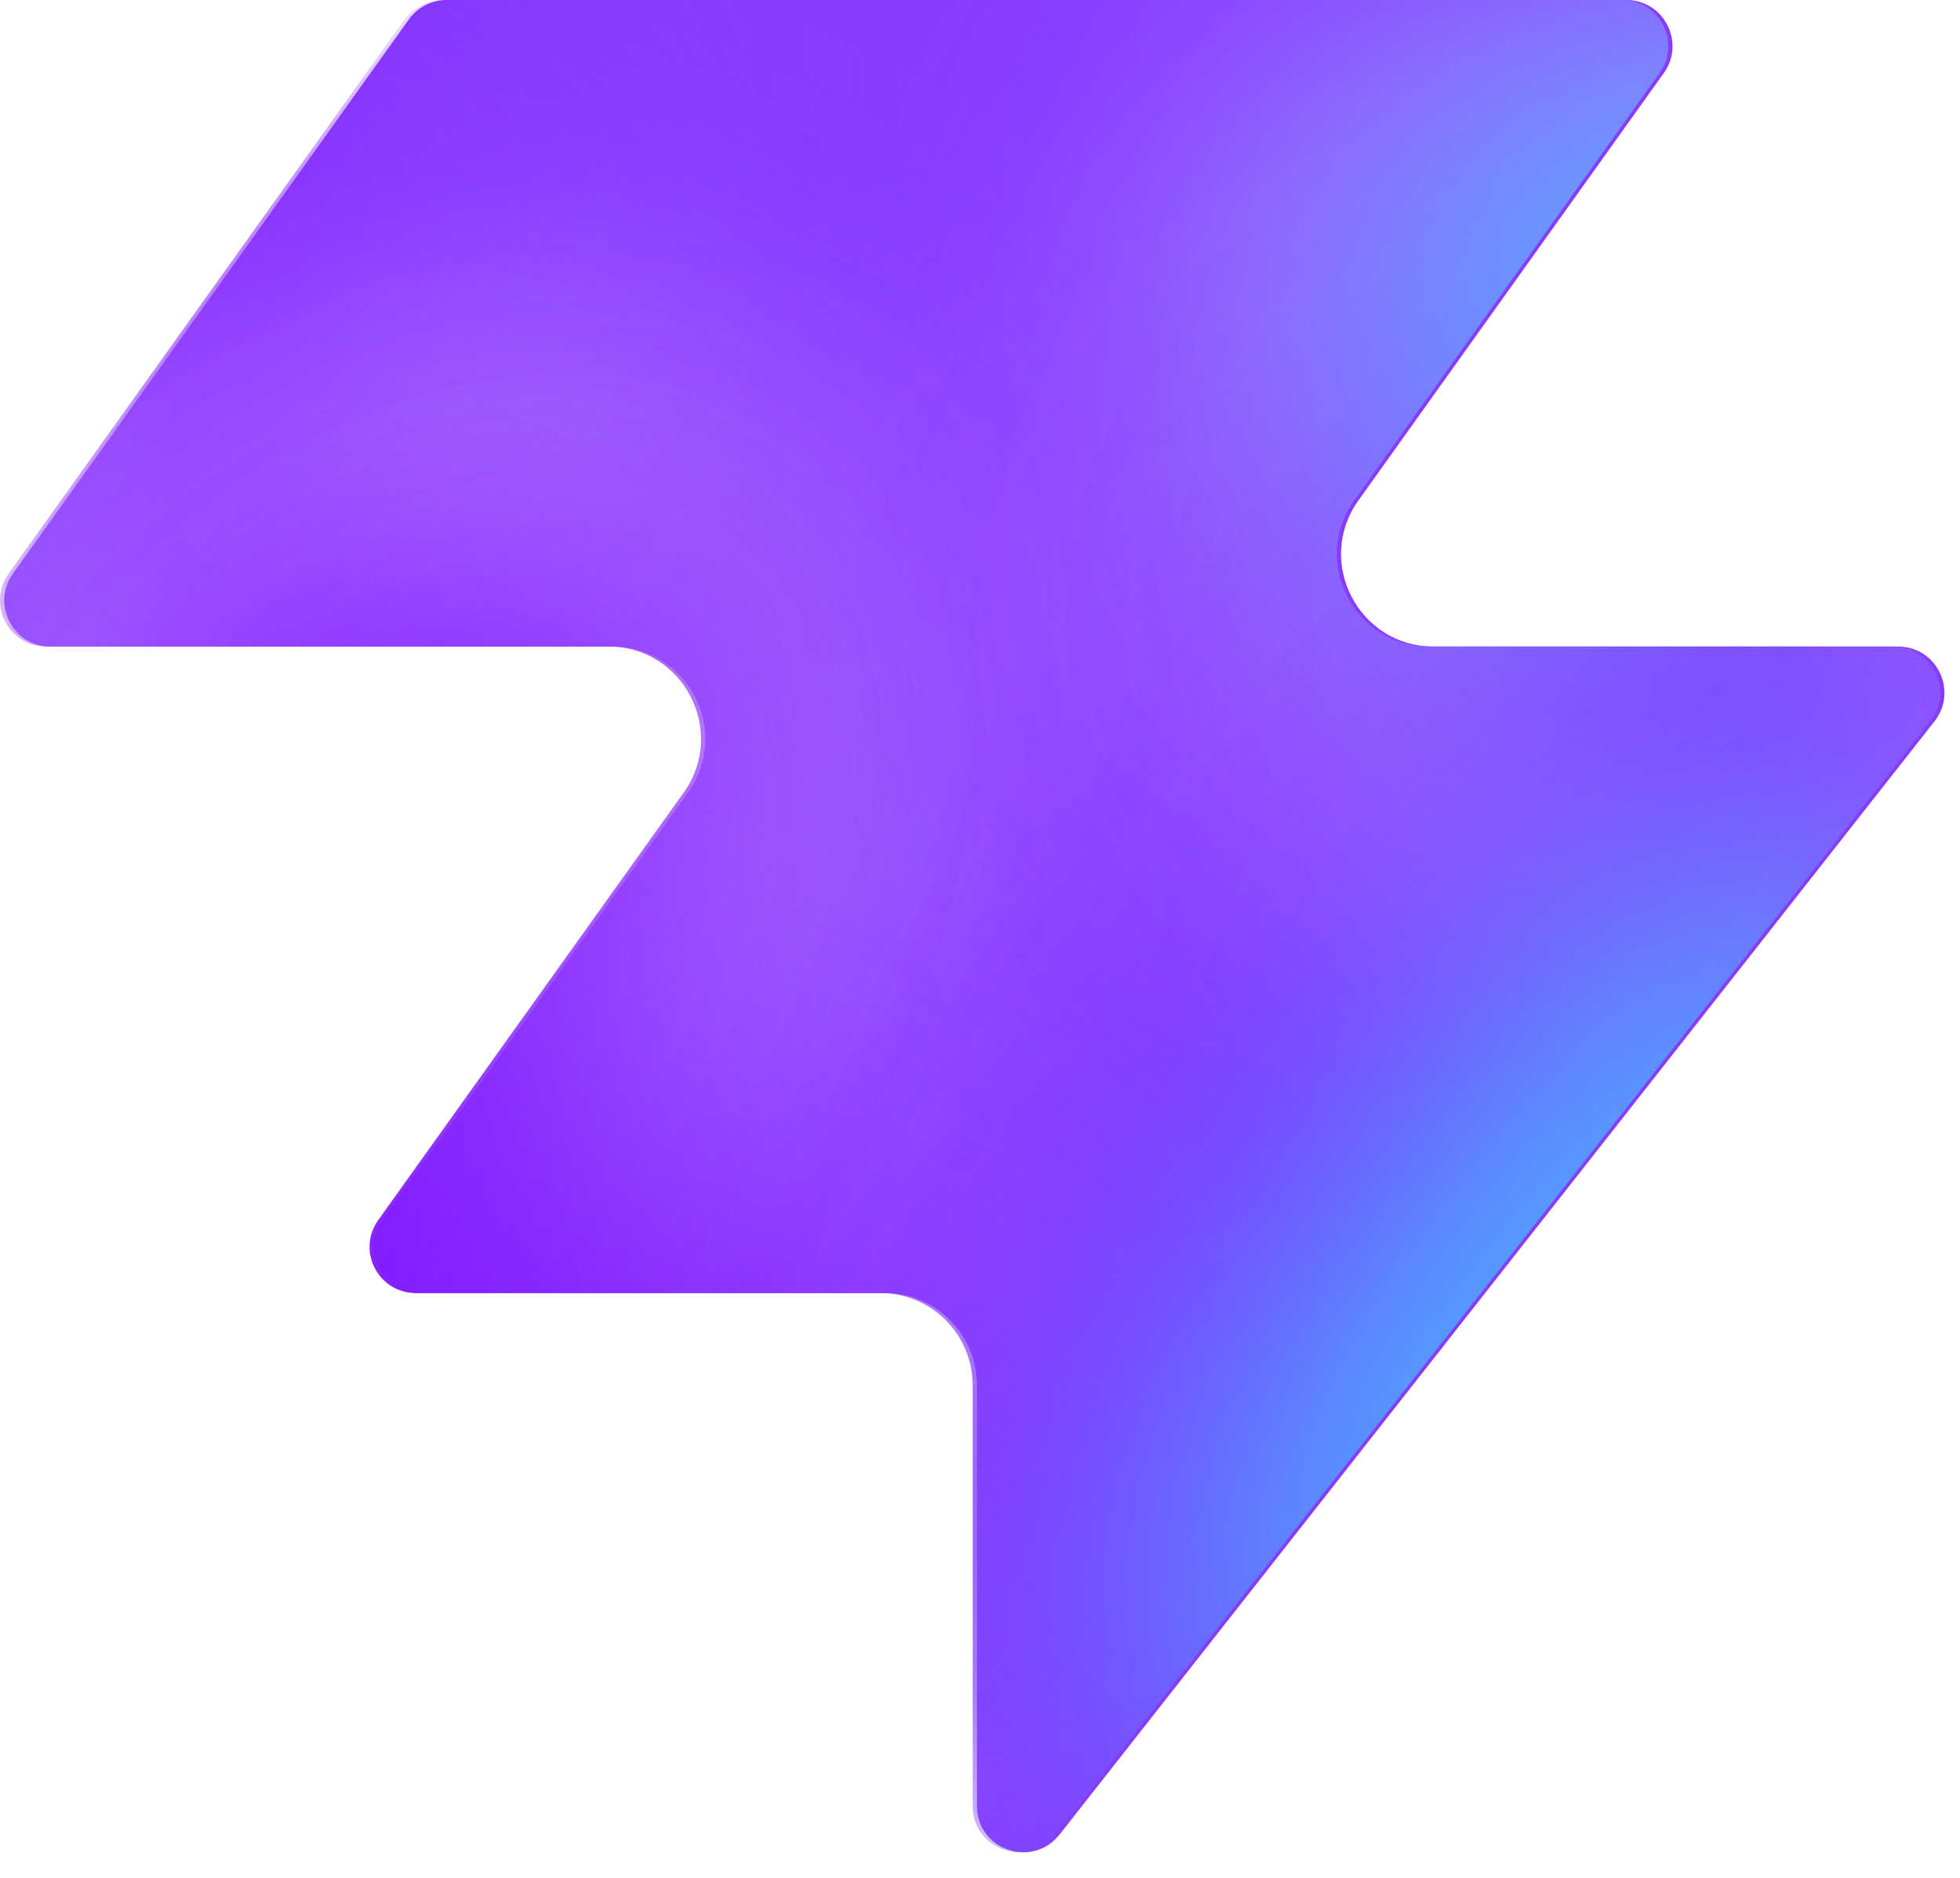
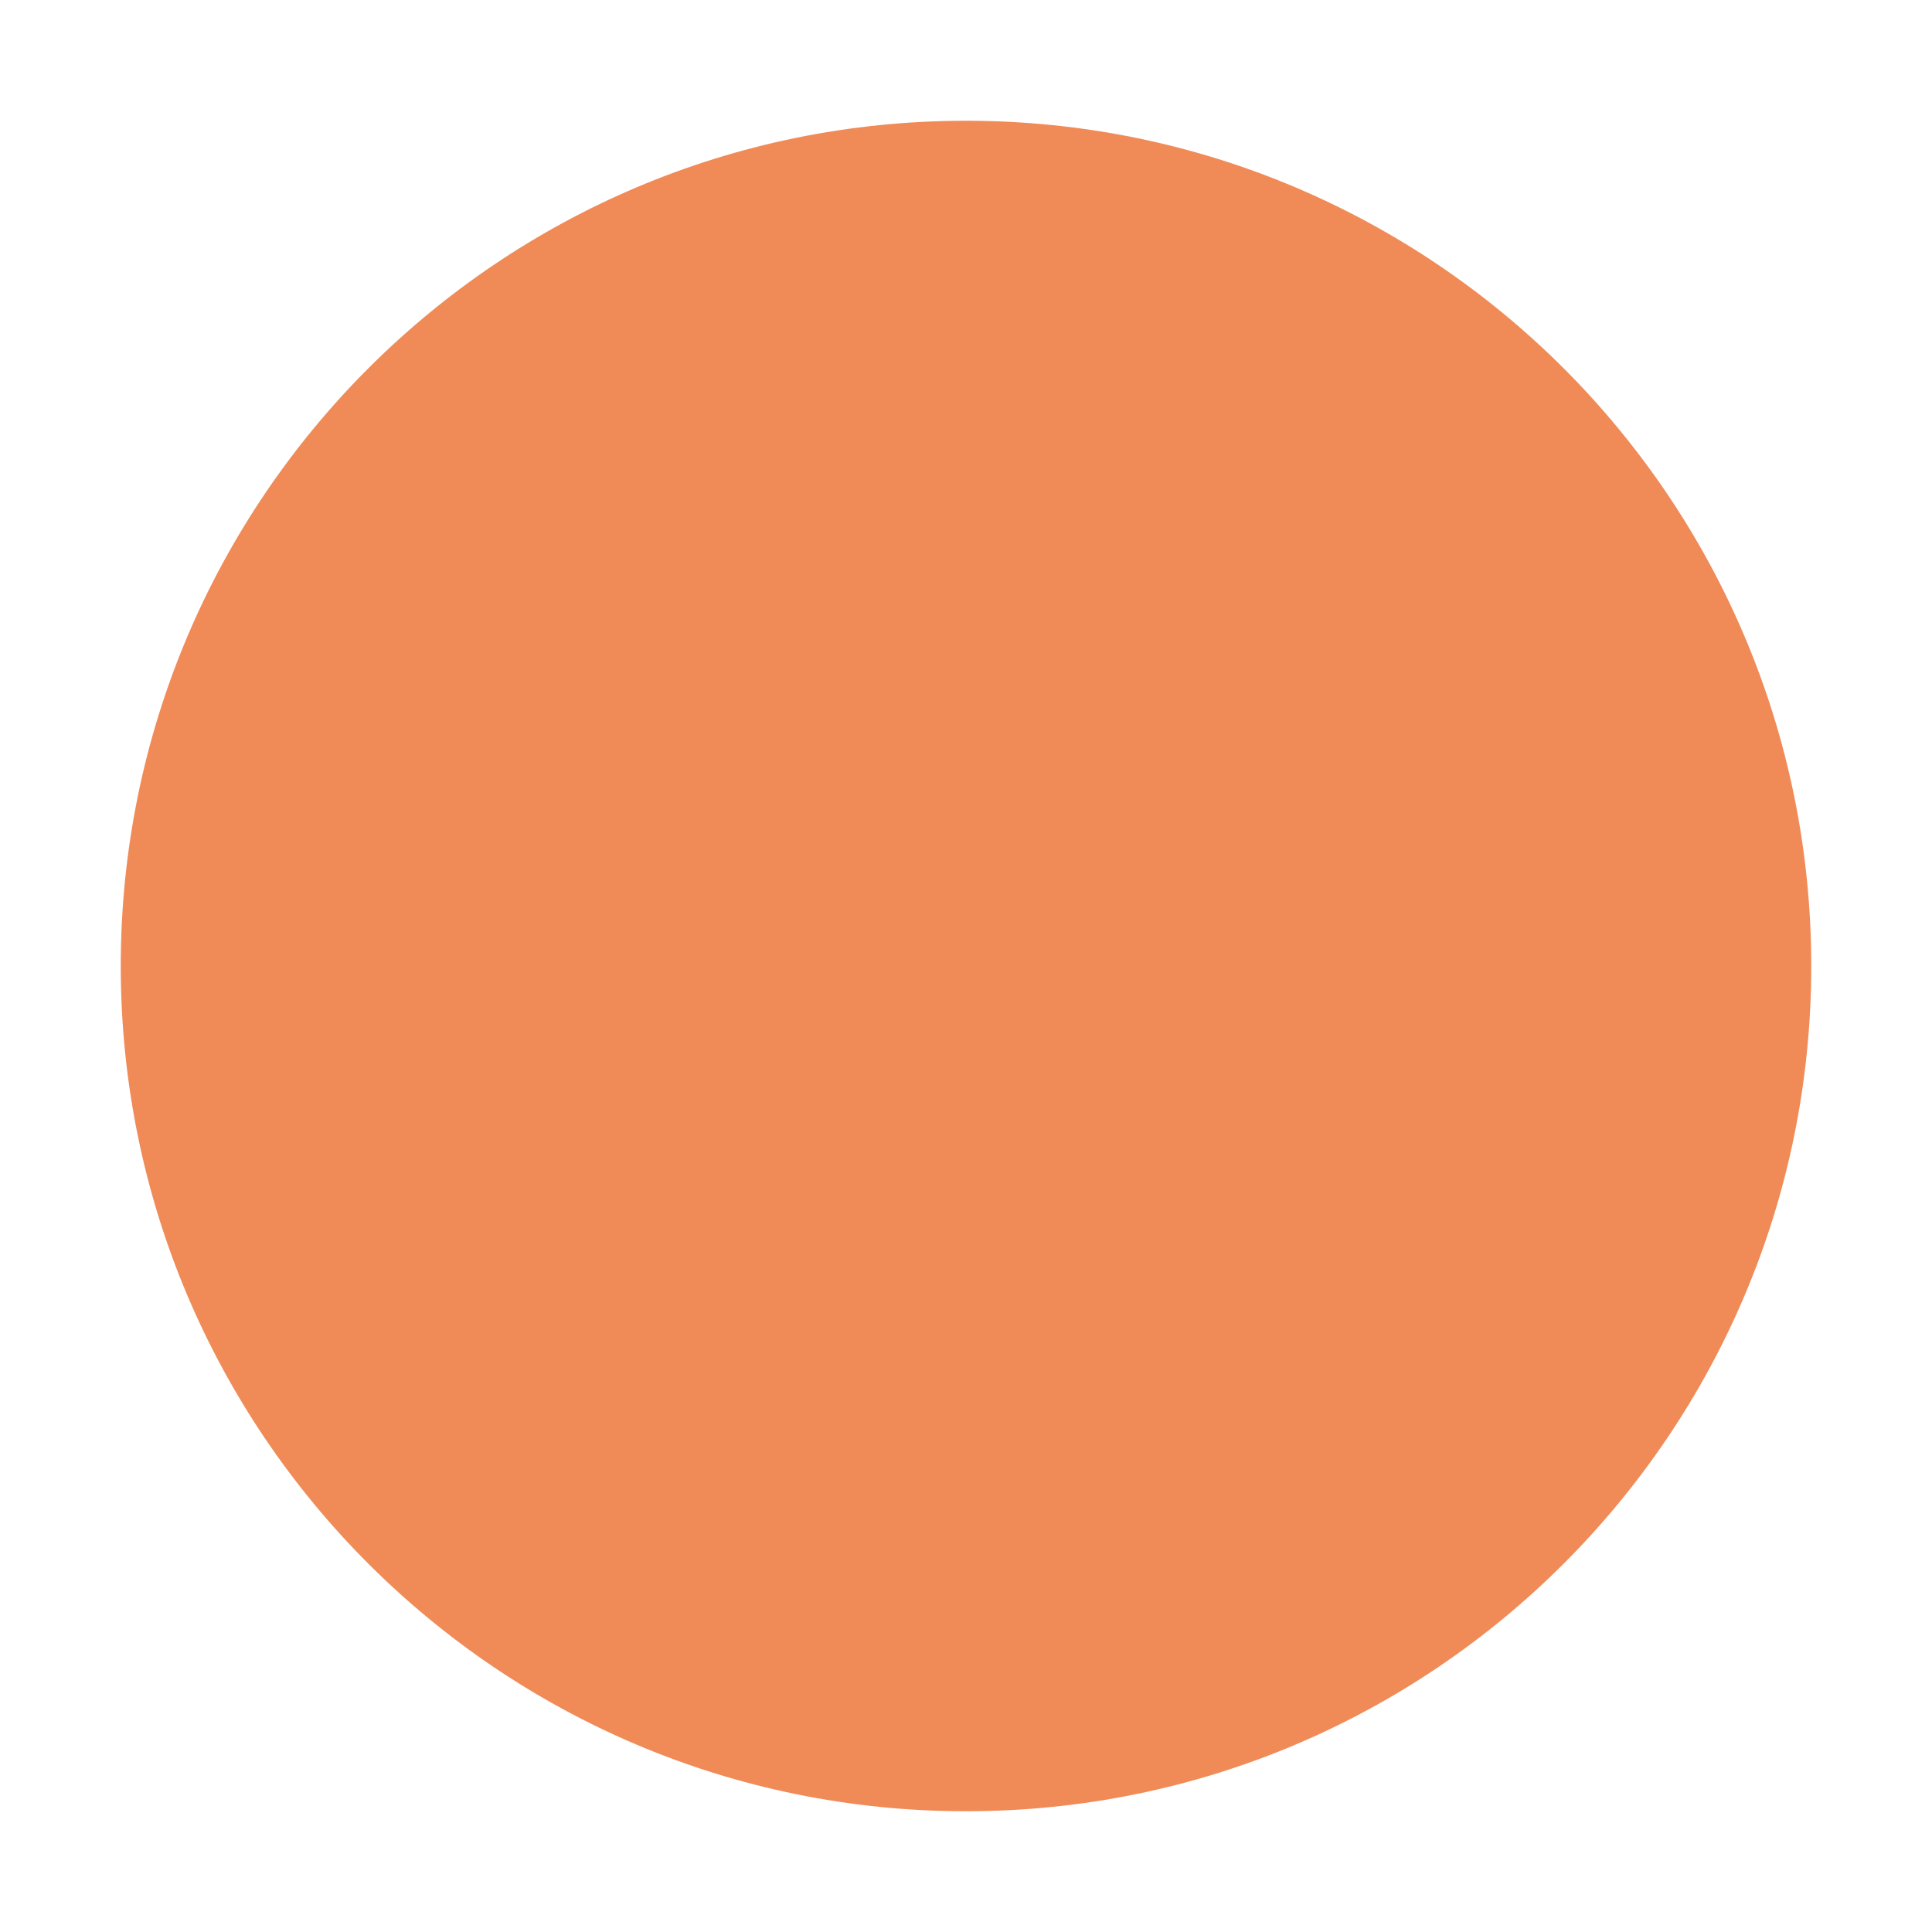
- <svg xmlns="http://www.w3.org/2000/svg" width="48" height="46" fill="none" viewBox="0 0 48 46">
-   <path fill="#863bff" d="M25.946 44.938c-.664.845-2.021.375-2.021-.698V33.937a2.26 2.26 0 0 0-2.262-2.262H10.287c-.92 0-1.456-1.04-.92-1.788l7.48-10.471c1.07-1.497 0-3.578-1.842-3.578H1.237c-.92 0-1.456-1.04-.92-1.788L10.013.474c.214-.297.556-.474.92-.474h28.894c.92 0 1.456 1.04.92 1.788l-7.48 10.471c-1.07 1.498 0 3.579 1.842 3.579h11.377c.943 0 1.473 1.088.89 1.83L25.947 44.94z" style="fill:#863bff;fill:color(display-p3 .525 .23 1);fill-opacity:1" />
-   <mask id="a" width="48" height="46" x="0" y="0" maskUnits="userSpaceOnUse" style="mask-type:alpha">
-     <path fill="#000" d="M25.842 44.938c-.664.844-2.021.375-2.021-.698V33.937a2.26 2.26 0 0 0-2.262-2.262H10.183c-.92 0-1.456-1.04-.92-1.788l7.48-10.471c1.07-1.498 0-3.579-1.842-3.579H1.133c-.92 0-1.456-1.04-.92-1.787L9.91.473c.214-.297.556-.474.92-.474h28.894c.92 0 1.456 1.04.92 1.788l-7.48 10.471c-1.07 1.498 0 3.578 1.842 3.578h11.377c.943 0 1.473 1.088.89 1.832L25.843 44.94z" style="fill:#000;fill-opacity:1" />
-   </mask>
-   <g mask="url(#a)">
-     <g filter="url(#b)">
-       <ellipse cx="5.508" cy="14.704" fill="#ede6ff" rx="5.508" ry="14.704" style="fill:#ede6ff;fill:color(display-p3 .927 .903 1);fill-opacity:1" transform="matrix(.00324 1 1 -.00324 -4.47 31.516)" />
-     </g>
-     <g filter="url(#c)">
-       <ellipse cx="10.399" cy="29.851" fill="#ede6ff" rx="10.399" ry="29.851" style="fill:#ede6ff;fill:color(display-p3 .927 .903 1);fill-opacity:1" transform="matrix(.00324 1 1 -.00324 -39.328 7.883)" />
-     </g>
-     <g filter="url(#d)">
-       <ellipse cx="5.508" cy="30.487" fill="#7e14ff" rx="5.508" ry="30.487" style="fill:#7e14ff;fill:color(display-p3 .492 .077 1);fill-opacity:1" transform="rotate(89.814 -25.913 -14.639)scale(1 -1)" />
-     </g>
-     <g filter="url(#e)">
-       <ellipse cx="5.508" cy="30.599" fill="#7e14ff" rx="5.508" ry="30.599" style="fill:#7e14ff;fill:color(display-p3 .492 .077 1);fill-opacity:1" transform="rotate(89.814 -32.644 -3.334)scale(1 -1)" />
-     </g>
-     <g filter="url(#f)">
-       <ellipse cx="5.508" cy="30.599" fill="#7e14ff" rx="5.508" ry="30.599" style="fill:#7e14ff;fill:color(display-p3 .492 .077 1);fill-opacity:1" transform="matrix(.00324 1 1 -.00324 -34.34 30.47)" />
-     </g>
-     <g filter="url(#g)">
-       <ellipse cx="14.072" cy="22.078" fill="#ede6ff" rx="14.072" ry="22.078" style="fill:#ede6ff;fill:color(display-p3 .927 .903 1);fill-opacity:1" transform="rotate(93.35 24.506 48.493)scale(-1 1)" />
-     </g>
-     <g filter="url(#h)">
-       <ellipse cx="3.47" cy="21.501" fill="#7e14ff" rx="3.47" ry="21.501" style="fill:#7e14ff;fill:color(display-p3 .492 .077 1);fill-opacity:1" transform="rotate(89.009 28.708 47.59)scale(-1 1)" />
-     </g>
-     <g filter="url(#i)">
-       <ellipse cx="3.47" cy="21.501" fill="#7e14ff" rx="3.47" ry="21.501" style="fill:#7e14ff;fill:color(display-p3 .492 .077 1);fill-opacity:1" transform="rotate(89.009 28.708 47.59)scale(-1 1)" />
-     </g>
-     <g filter="url(#j)">
-       <ellipse cx=".387" cy="8.972" fill="#7e14ff" rx="4.407" ry="29.108" style="fill:#7e14ff;fill:color(display-p3 .492 .077 1);fill-opacity:1" transform="rotate(39.51 .387 8.972)" />
-     </g>
-     <g filter="url(#k)">
-       <ellipse cx="47.523" cy="-6.092" fill="#7e14ff" rx="4.407" ry="29.108" style="fill:#7e14ff;fill:color(display-p3 .492 .077 1);fill-opacity:1" transform="rotate(37.892 47.523 -6.092)" />
-     </g>
-     <g filter="url(#l)">
-       <ellipse cx="41.412" cy="6.333" fill="#47bfff" rx="5.971" ry="9.665" style="fill:#47bfff;fill:color(display-p3 .28 .748 1);fill-opacity:1" transform="rotate(37.892 41.412 6.333)" />
-     </g>
-     <g filter="url(#m)">
-       <ellipse cx="-1.879" cy="38.332" fill="#7e14ff" rx="4.407" ry="29.108" style="fill:#7e14ff;fill:color(display-p3 .492 .077 1);fill-opacity:1" transform="rotate(37.892 -1.88 38.332)" />
-     </g>
-     <g filter="url(#n)">
-       <ellipse cx="-1.879" cy="38.332" fill="#7e14ff" rx="4.407" ry="29.108" style="fill:#7e14ff;fill:color(display-p3 .492 .077 1);fill-opacity:1" transform="rotate(37.892 -1.88 38.332)" />
-     </g>
-     <g filter="url(#o)">
-       <ellipse cx="35.651" cy="29.907" fill="#7e14ff" rx="4.407" ry="29.108" style="fill:#7e14ff;fill:color(display-p3 .492 .077 1);fill-opacity:1" transform="rotate(37.892 35.651 29.907)" />
-     </g>
-     <g filter="url(#p)">
-       <ellipse cx="38.418" cy="32.4" fill="#47bfff" rx="5.971" ry="15.297" style="fill:#47bfff;fill:color(display-p3 .28 .748 1);fill-opacity:1" transform="rotate(37.892 38.418 32.4)" />
-     </g>
-   </g>
-   <defs>
-     <filter id="b" width="60.045" height="41.654" x="-19.77" y="16.149" color-interpolation-filters="sRGB" filterUnits="userSpaceOnUse">
-       <feFlood flood-opacity="0" result="BackgroundImageFix" />
-       <feBlend in="SourceGraphic" in2="BackgroundImageFix" result="shape" />
-       <feGaussianBlur result="effect1_foregroundBlur_2002_17158" stdDeviation="7.659" />
-     </filter>
-     <filter id="c" width="90.34" height="51.437" x="-54.613" y="-7.533" color-interpolation-filters="sRGB" filterUnits="userSpaceOnUse">
-       <feFlood flood-opacity="0" result="BackgroundImageFix" />
-       <feBlend in="SourceGraphic" in2="BackgroundImageFix" result="shape" />
-       <feGaussianBlur result="effect1_foregroundBlur_2002_17158" stdDeviation="7.659" />
-     </filter>
-     <filter id="d" width="79.355" height="29.4" x="-49.64" y="2.03" color-interpolation-filters="sRGB" filterUnits="userSpaceOnUse">
-       <feFlood flood-opacity="0" result="BackgroundImageFix" />
-       <feBlend in="SourceGraphic" in2="BackgroundImageFix" result="shape" />
-       <feGaussianBlur result="effect1_foregroundBlur_2002_17158" stdDeviation="4.596" />
-     </filter>
-     <filter id="e" width="79.579" height="29.4" x="-45.045" y="20.029" color-interpolation-filters="sRGB" filterUnits="userSpaceOnUse">
-       <feFlood flood-opacity="0" result="BackgroundImageFix" />
-       <feBlend in="SourceGraphic" in2="BackgroundImageFix" result="shape" />
-       <feGaussianBlur result="effect1_foregroundBlur_2002_17158" stdDeviation="4.596" />
-     </filter>
-     <filter id="f" width="79.579" height="29.4" x="-43.513" y="21.178" color-interpolation-filters="sRGB" filterUnits="userSpaceOnUse">
-       <feFlood flood-opacity="0" result="BackgroundImageFix" />
-       <feBlend in="SourceGraphic" in2="BackgroundImageFix" result="shape" />
-       <feGaussianBlur result="effect1_foregroundBlur_2002_17158" stdDeviation="4.596" />
-     </filter>
-     <filter id="g" width="74.749" height="58.852" x="15.756" y="-17.901" color-interpolation-filters="sRGB" filterUnits="userSpaceOnUse">
-       <feFlood flood-opacity="0" result="BackgroundImageFix" />
-       <feBlend in="SourceGraphic" in2="BackgroundImageFix" result="shape" />
-       <feGaussianBlur result="effect1_foregroundBlur_2002_17158" stdDeviation="7.659" />
-     </filter>
-     <filter id="h" width="61.377" height="25.362" x="23.548" y="2.284" color-interpolation-filters="sRGB" filterUnits="userSpaceOnUse">
-       <feFlood flood-opacity="0" result="BackgroundImageFix" />
-       <feBlend in="SourceGraphic" in2="BackgroundImageFix" result="shape" />
-       <feGaussianBlur result="effect1_foregroundBlur_2002_17158" stdDeviation="4.596" />
-     </filter>
-     <filter id="i" width="61.377" height="25.362" x="23.548" y="2.284" color-interpolation-filters="sRGB" filterUnits="userSpaceOnUse">
-       <feFlood flood-opacity="0" result="BackgroundImageFix" />
-       <feBlend in="SourceGraphic" in2="BackgroundImageFix" result="shape" />
-       <feGaussianBlur result="effect1_foregroundBlur_2002_17158" stdDeviation="4.596" />
-     </filter>
-     <filter id="j" width="56.045" height="63.649" x="-27.636" y="-22.853" color-interpolation-filters="sRGB" filterUnits="userSpaceOnUse">
-       <feFlood flood-opacity="0" result="BackgroundImageFix" />
-       <feBlend in="SourceGraphic" in2="BackgroundImageFix" result="shape" />
-       <feGaussianBlur result="effect1_foregroundBlur_2002_17158" stdDeviation="4.596" />
-     </filter>
-     <filter id="k" width="54.814" height="64.646" x="20.116" y="-38.415" color-interpolation-filters="sRGB" filterUnits="userSpaceOnUse">
-       <feFlood flood-opacity="0" result="BackgroundImageFix" />
-       <feBlend in="SourceGraphic" in2="BackgroundImageFix" result="shape" />
-       <feGaussianBlur result="effect1_foregroundBlur_2002_17158" stdDeviation="4.596" />
-     </filter>
-     <filter id="l" width="33.541" height="35.313" x="24.641" y="-11.323" color-interpolation-filters="sRGB" filterUnits="userSpaceOnUse">
-       <feFlood flood-opacity="0" result="BackgroundImageFix" />
-       <feBlend in="SourceGraphic" in2="BackgroundImageFix" result="shape" />
-       <feGaussianBlur result="effect1_foregroundBlur_2002_17158" stdDeviation="4.596" />
-     </filter>
-     <filter id="m" width="54.814" height="64.646" x="-29.286" y="6.009" color-interpolation-filters="sRGB" filterUnits="userSpaceOnUse">
-       <feFlood flood-opacity="0" result="BackgroundImageFix" />
-       <feBlend in="SourceGraphic" in2="BackgroundImageFix" result="shape" />
-       <feGaussianBlur result="effect1_foregroundBlur_2002_17158" stdDeviation="4.596" />
-     </filter>
-     <filter id="n" width="54.814" height="64.646" x="-29.286" y="6.009" color-interpolation-filters="sRGB" filterUnits="userSpaceOnUse">
-       <feFlood flood-opacity="0" result="BackgroundImageFix" />
-       <feBlend in="SourceGraphic" in2="BackgroundImageFix" result="shape" />
-       <feGaussianBlur result="effect1_foregroundBlur_2002_17158" stdDeviation="4.596" />
-     </filter>
-     <filter id="o" width="54.814" height="64.646" x="8.244" y="-2.416" color-interpolation-filters="sRGB" filterUnits="userSpaceOnUse">
-       <feFlood flood-opacity="0" result="BackgroundImageFix" />
-       <feBlend in="SourceGraphic" in2="BackgroundImageFix" result="shape" />
-       <feGaussianBlur result="effect1_foregroundBlur_2002_17158" stdDeviation="4.596" />
-     </filter>
-     <filter id="p" width="39.409" height="43.623" x="18.713" y="10.588" color-interpolation-filters="sRGB" filterUnits="userSpaceOnUse">
-       <feFlood flood-opacity="0" result="BackgroundImageFix" />
-       <feBlend in="SourceGraphic" in2="BackgroundImageFix" result="shape" />
-       <feGaussianBlur result="effect1_foregroundBlur_2002_17158" stdDeviation="4.596" />
-     </filter>
-   </defs>
+ <svg xmlns="http://www.w3.org/2000/svg" width="32" height="32" viewBox="0 0 32 32">
+   <circle cx="16" cy="16" r="14" fill="#f08b57" />
</svg>
